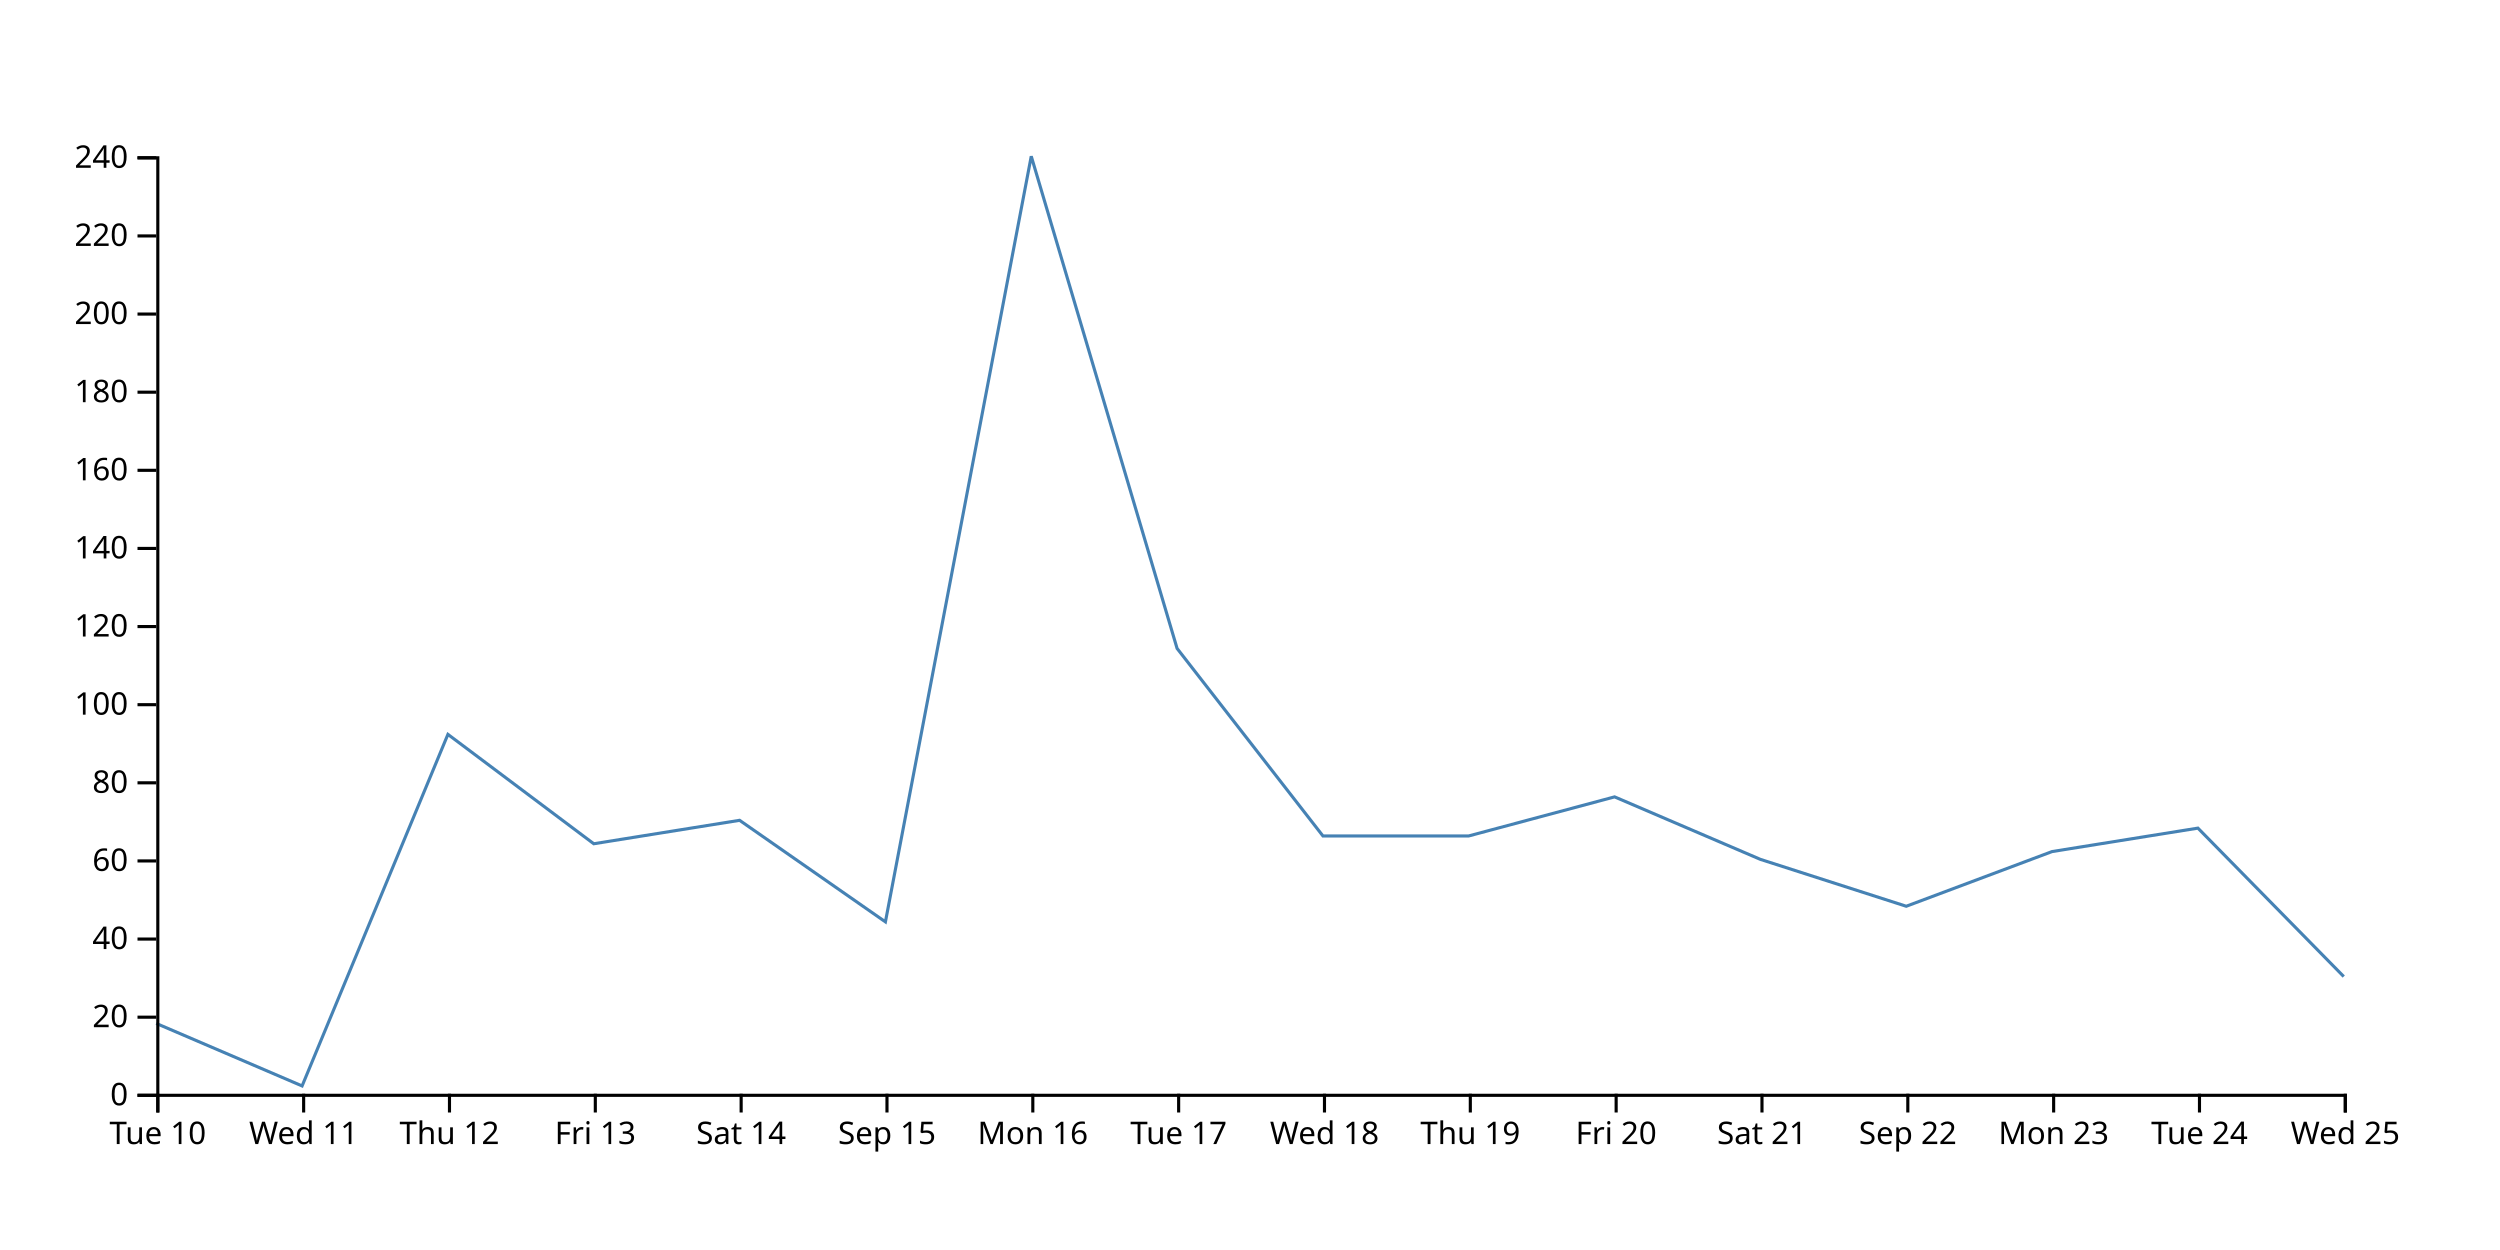
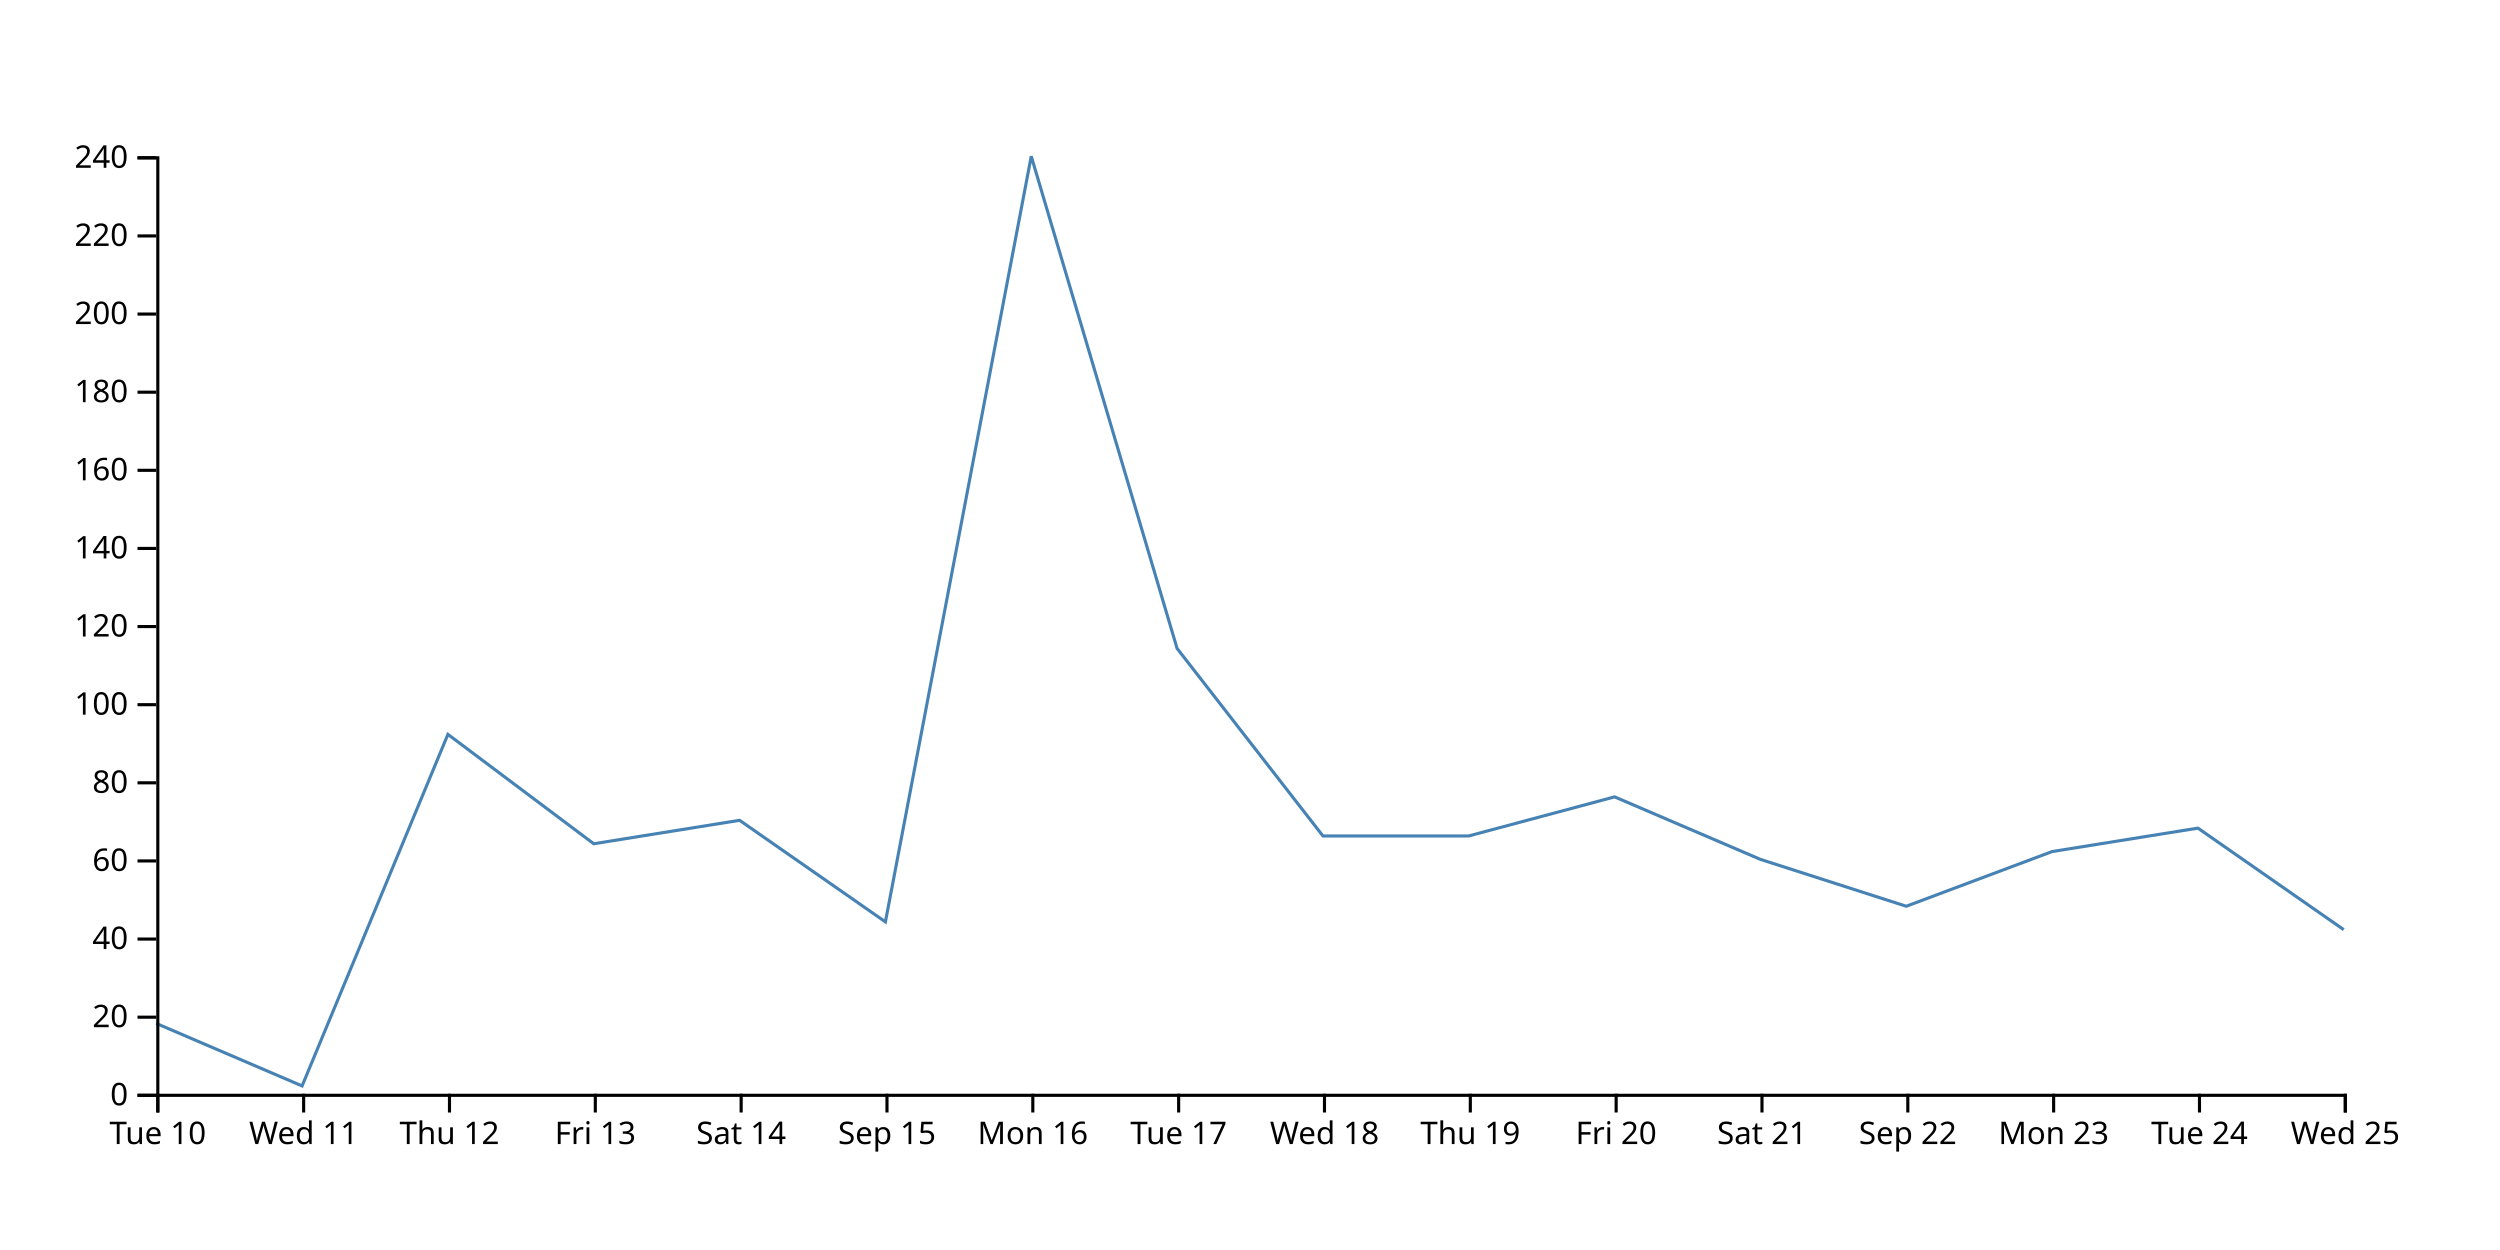
<svg xmlns="http://www.w3.org/2000/svg" width="800" height="400">
-   <path d="M750,312.5L703.333,265L656.667,272.5L610,290L563.333,275L516.667,255L470,267.5L423.333,267.5L376.667,207.5L330,50L283.333,295L236.667,262.5L190,270L143.333,235L96.667,347.5L50,327.5" fill="none" stroke="steelblue" />
+   <path d="M750,297.5L703.333,265L656.667,272.5L610,290L563.333,275L516.667,255L470,267.5L423.333,267.5L376.667,207.5L330,50L283.333,295L236.667,262.5L190,270L143.333,235L96.667,347.5L50,327.5" fill="none" stroke="steelblue" />
  <g transform="translate(0,350)" fill="none" font-size="10" font-family="sans-serif" text-anchor="middle">
    <path class="domain" stroke="currentColor" d="M50.5,6V0.5H750.5V6" />
    <g class="tick" opacity="1" transform="translate(50.5,0)">
      <line stroke="currentColor" y2="6" />
      <text fill="currentColor" y="9" dy="0.71em">Tue 10</text>
    </g>
    <g class="tick" opacity="1" transform="translate(97.16667,0)">
      <line stroke="currentColor" y2="6" />
      <text fill="currentColor" y="9" dy="0.71em">Wed 11</text>
    </g>
    <g class="tick" opacity="1" transform="translate(143.8333,0)">
      <line stroke="currentColor" y2="6" />
      <text fill="currentColor" y="9" dy="0.71em">Thu 12</text>
    </g>
    <g class="tick" opacity="1" transform="translate(190.5,0)">
      <line stroke="currentColor" y2="6" />
      <text fill="currentColor" y="9" dy="0.71em">Fri 13</text>
    </g>
    <g class="tick" opacity="1" transform="translate(237.1667,0)">
      <line stroke="currentColor" y2="6" />
      <text fill="currentColor" y="9" dy="0.71em">Sat 14</text>
    </g>
    <g class="tick" opacity="1" transform="translate(283.8333,0)">
      <line stroke="currentColor" y2="6" />
      <text fill="currentColor" y="9" dy="0.71em">Sep 15</text>
    </g>
    <g class="tick" opacity="1" transform="translate(330.5,0)">
      <line stroke="currentColor" y2="6" />
      <text fill="currentColor" y="9" dy="0.71em">Mon 16</text>
    </g>
    <g class="tick" opacity="1" transform="translate(377.1667,0)">
      <line stroke="currentColor" y2="6" />
      <text fill="currentColor" y="9" dy="0.71em">Tue 17</text>
    </g>
    <g class="tick" opacity="1" transform="translate(423.8333,0)">
      <line stroke="currentColor" y2="6" />
      <text fill="currentColor" y="9" dy="0.71em">Wed 18</text>
    </g>
    <g class="tick" opacity="1" transform="translate(470.5,0)">
      <line stroke="currentColor" y2="6" />
      <text fill="currentColor" y="9" dy="0.71em">Thu 19</text>
    </g>
    <g class="tick" opacity="1" transform="translate(517.1667,0)">
      <line stroke="currentColor" y2="6" />
      <text fill="currentColor" y="9" dy="0.71em">Fri 20</text>
    </g>
    <g class="tick" opacity="1" transform="translate(563.8333,0)">
      <line stroke="currentColor" y2="6" />
      <text fill="currentColor" y="9" dy="0.71em">Sat 21</text>
    </g>
    <g class="tick" opacity="1" transform="translate(610.5,0)">
      <line stroke="currentColor" y2="6" />
      <text fill="currentColor" y="9" dy="0.71em">Sep 22</text>
    </g>
    <g class="tick" opacity="1" transform="translate(657.1667,0)">
      <line stroke="currentColor" y2="6" />
      <text fill="currentColor" y="9" dy="0.71em">Mon 23</text>
    </g>
    <g class="tick" opacity="1" transform="translate(703.8333,0)">
      <line stroke="currentColor" y2="6" />
      <text fill="currentColor" y="9" dy="0.71em">Tue 24</text>
    </g>
    <g class="tick" opacity="1" transform="translate(750.5,0)">
      <line stroke="currentColor" y2="6" />
      <text fill="currentColor" y="9" dy="0.71em">Wed 25</text>
    </g>
  </g>
  <g transform="translate(50,0)" fill="none" font-size="10" font-family="sans-serif" text-anchor="end">
    <path class="domain" stroke="currentColor" d="M-6,350.5H0.5V50.5H-6" />
    <g class="tick" opacity="1" transform="translate(0,350.5)">
      <line stroke="currentColor" x2="-6" />
      <text fill="currentColor" x="-9" dy="0.32em">0</text>
    </g>
    <g class="tick" opacity="1" transform="translate(0,325.5)">
      <line stroke="currentColor" x2="-6" />
      <text fill="currentColor" x="-9" dy="0.32em">20</text>
    </g>
    <g class="tick" opacity="1" transform="translate(0,300.5)">
      <line stroke="currentColor" x2="-6" />
      <text fill="currentColor" x="-9" dy="0.32em">40</text>
    </g>
    <g class="tick" opacity="1" transform="translate(0,275.5)">
      <line stroke="currentColor" x2="-6" />
      <text fill="currentColor" x="-9" dy="0.32em">60</text>
    </g>
    <g class="tick" opacity="1" transform="translate(0,250.5)">
      <line stroke="currentColor" x2="-6" />
      <text fill="currentColor" x="-9" dy="0.32em">80</text>
    </g>
    <g class="tick" opacity="1" transform="translate(0,225.5)">
      <line stroke="currentColor" x2="-6" />
      <text fill="currentColor" x="-9" dy="0.32em">100</text>
    </g>
    <g class="tick" opacity="1" transform="translate(0,200.5)">
      <line stroke="currentColor" x2="-6" />
      <text fill="currentColor" x="-9" dy="0.32em">120</text>
    </g>
    <g class="tick" opacity="1" transform="translate(0,175.5)">
      <line stroke="currentColor" x2="-6" />
      <text fill="currentColor" x="-9" dy="0.32em">140</text>
    </g>
    <g class="tick" opacity="1" transform="translate(0,150.5)">
      <line stroke="currentColor" x2="-6" />
      <text fill="currentColor" x="-9" dy="0.32em">160</text>
    </g>
    <g class="tick" opacity="1" transform="translate(0,125.5)">
      <line stroke="currentColor" x2="-6" />
      <text fill="currentColor" x="-9" dy="0.32em">180</text>
    </g>
    <g class="tick" opacity="1" transform="translate(0,100.5)">
      <line stroke="currentColor" x2="-6" />
      <text fill="currentColor" x="-9" dy="0.32em">200</text>
    </g>
    <g class="tick" opacity="1" transform="translate(0,75.5)">
      <line stroke="currentColor" x2="-6" />
      <text fill="currentColor" x="-9" dy="0.32em">220</text>
    </g>
    <g class="tick" opacity="1" transform="translate(0,50.5)">
      <line stroke="currentColor" x2="-6" />
      <text fill="currentColor" x="-9" dy="0.32em">240</text>
    </g>
  </g>
</svg>
